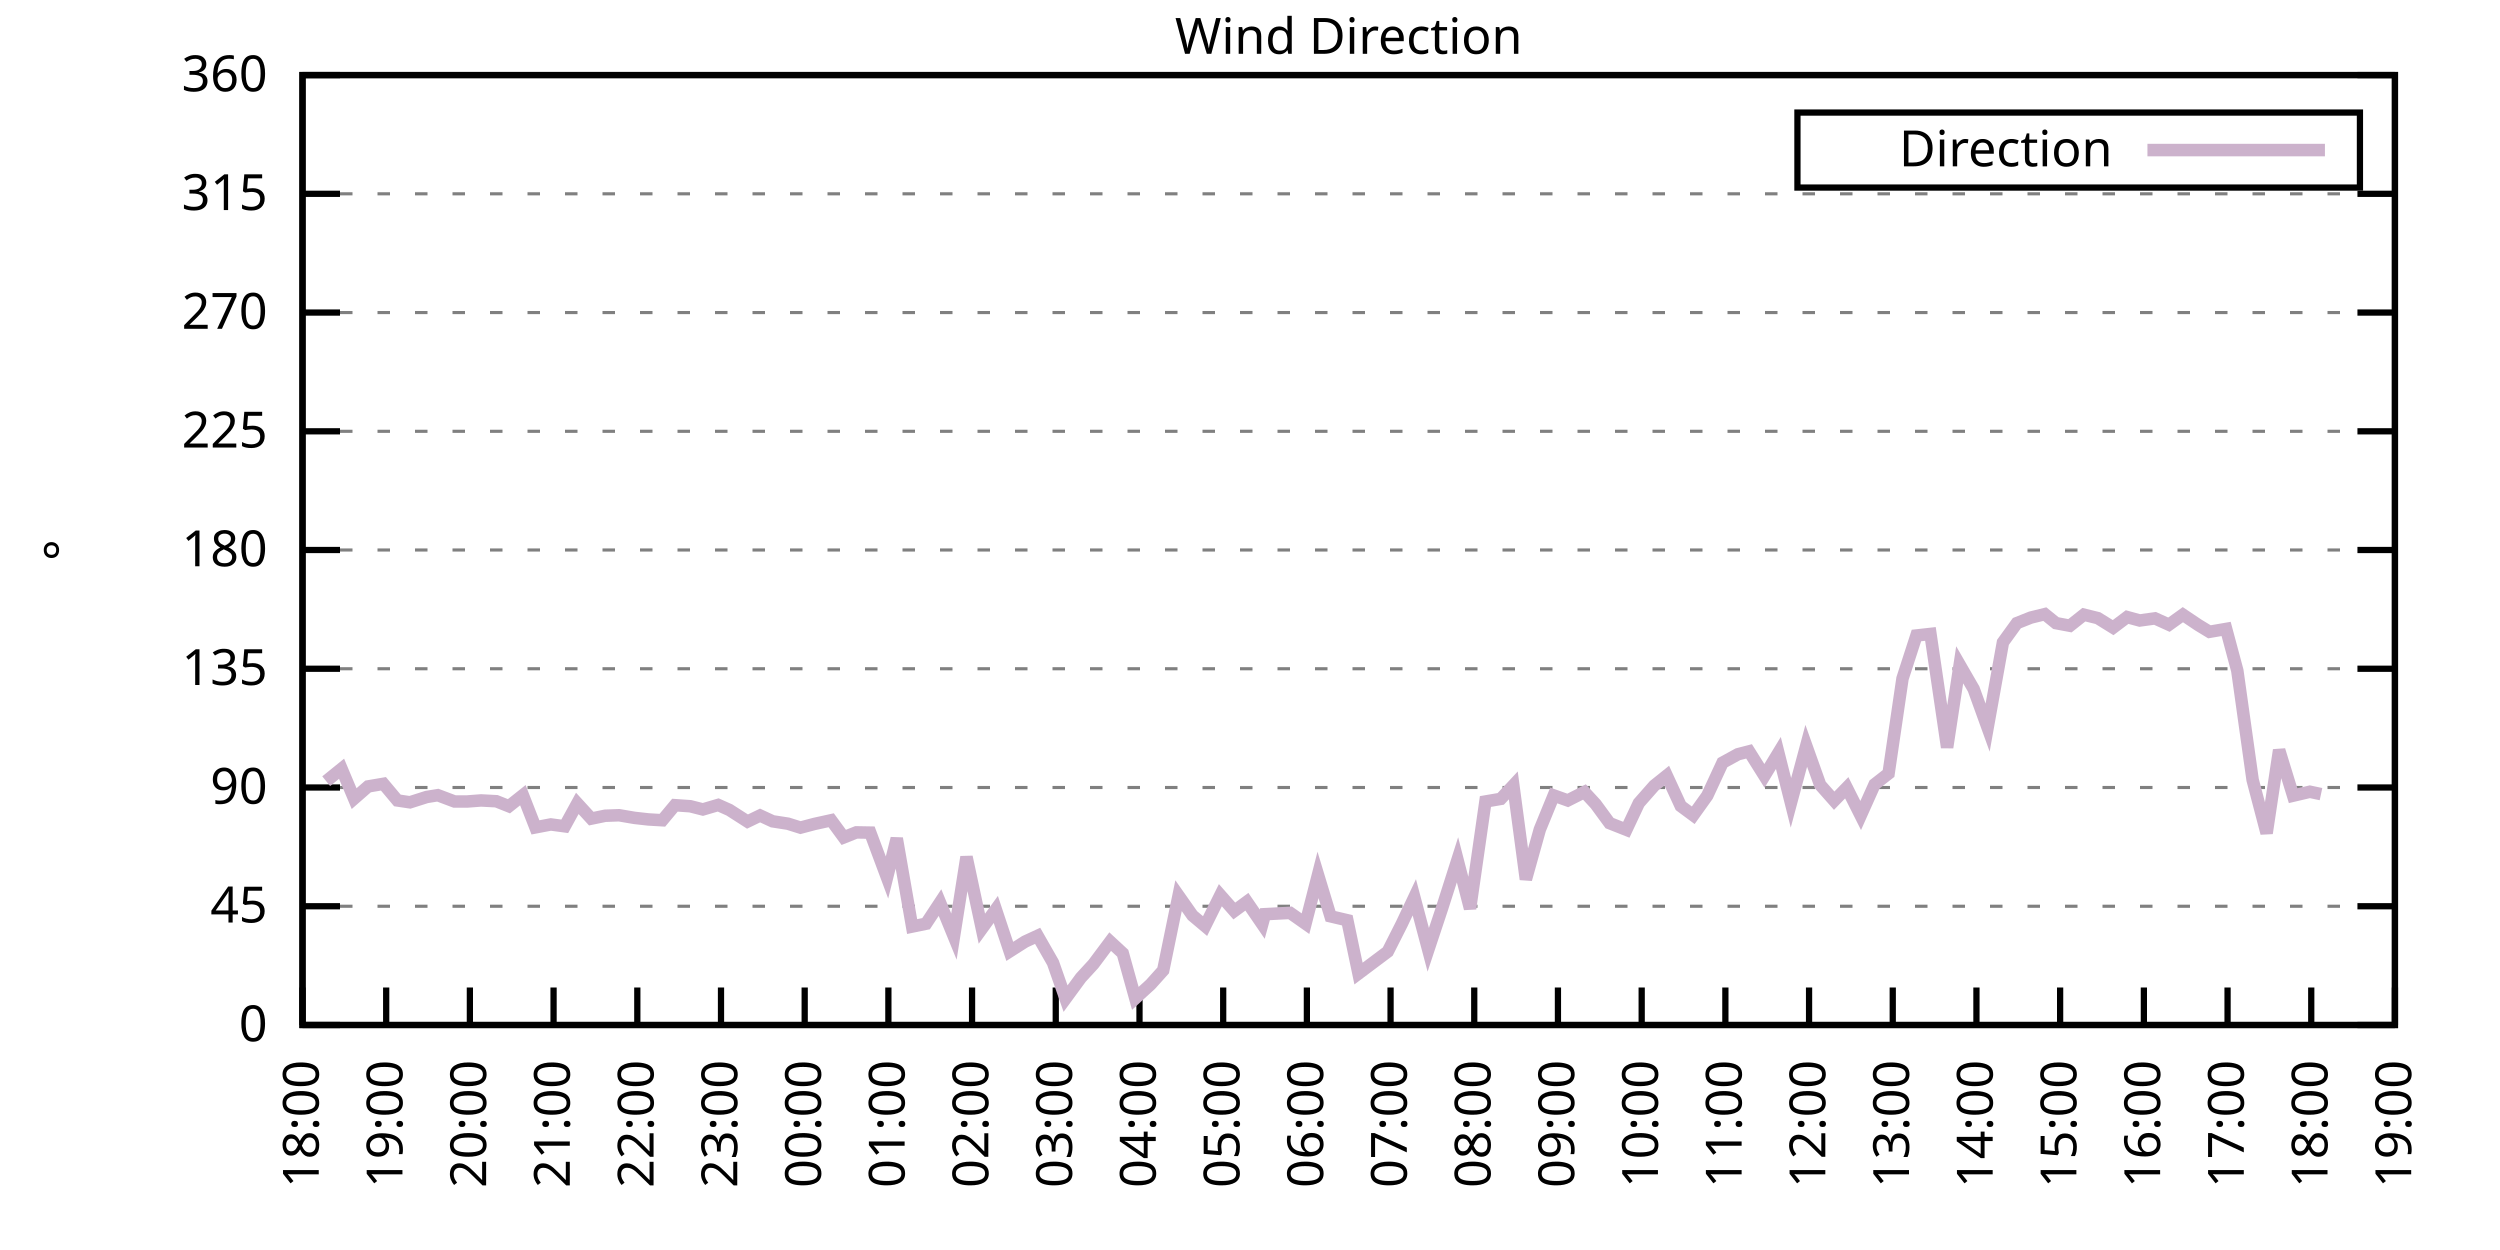
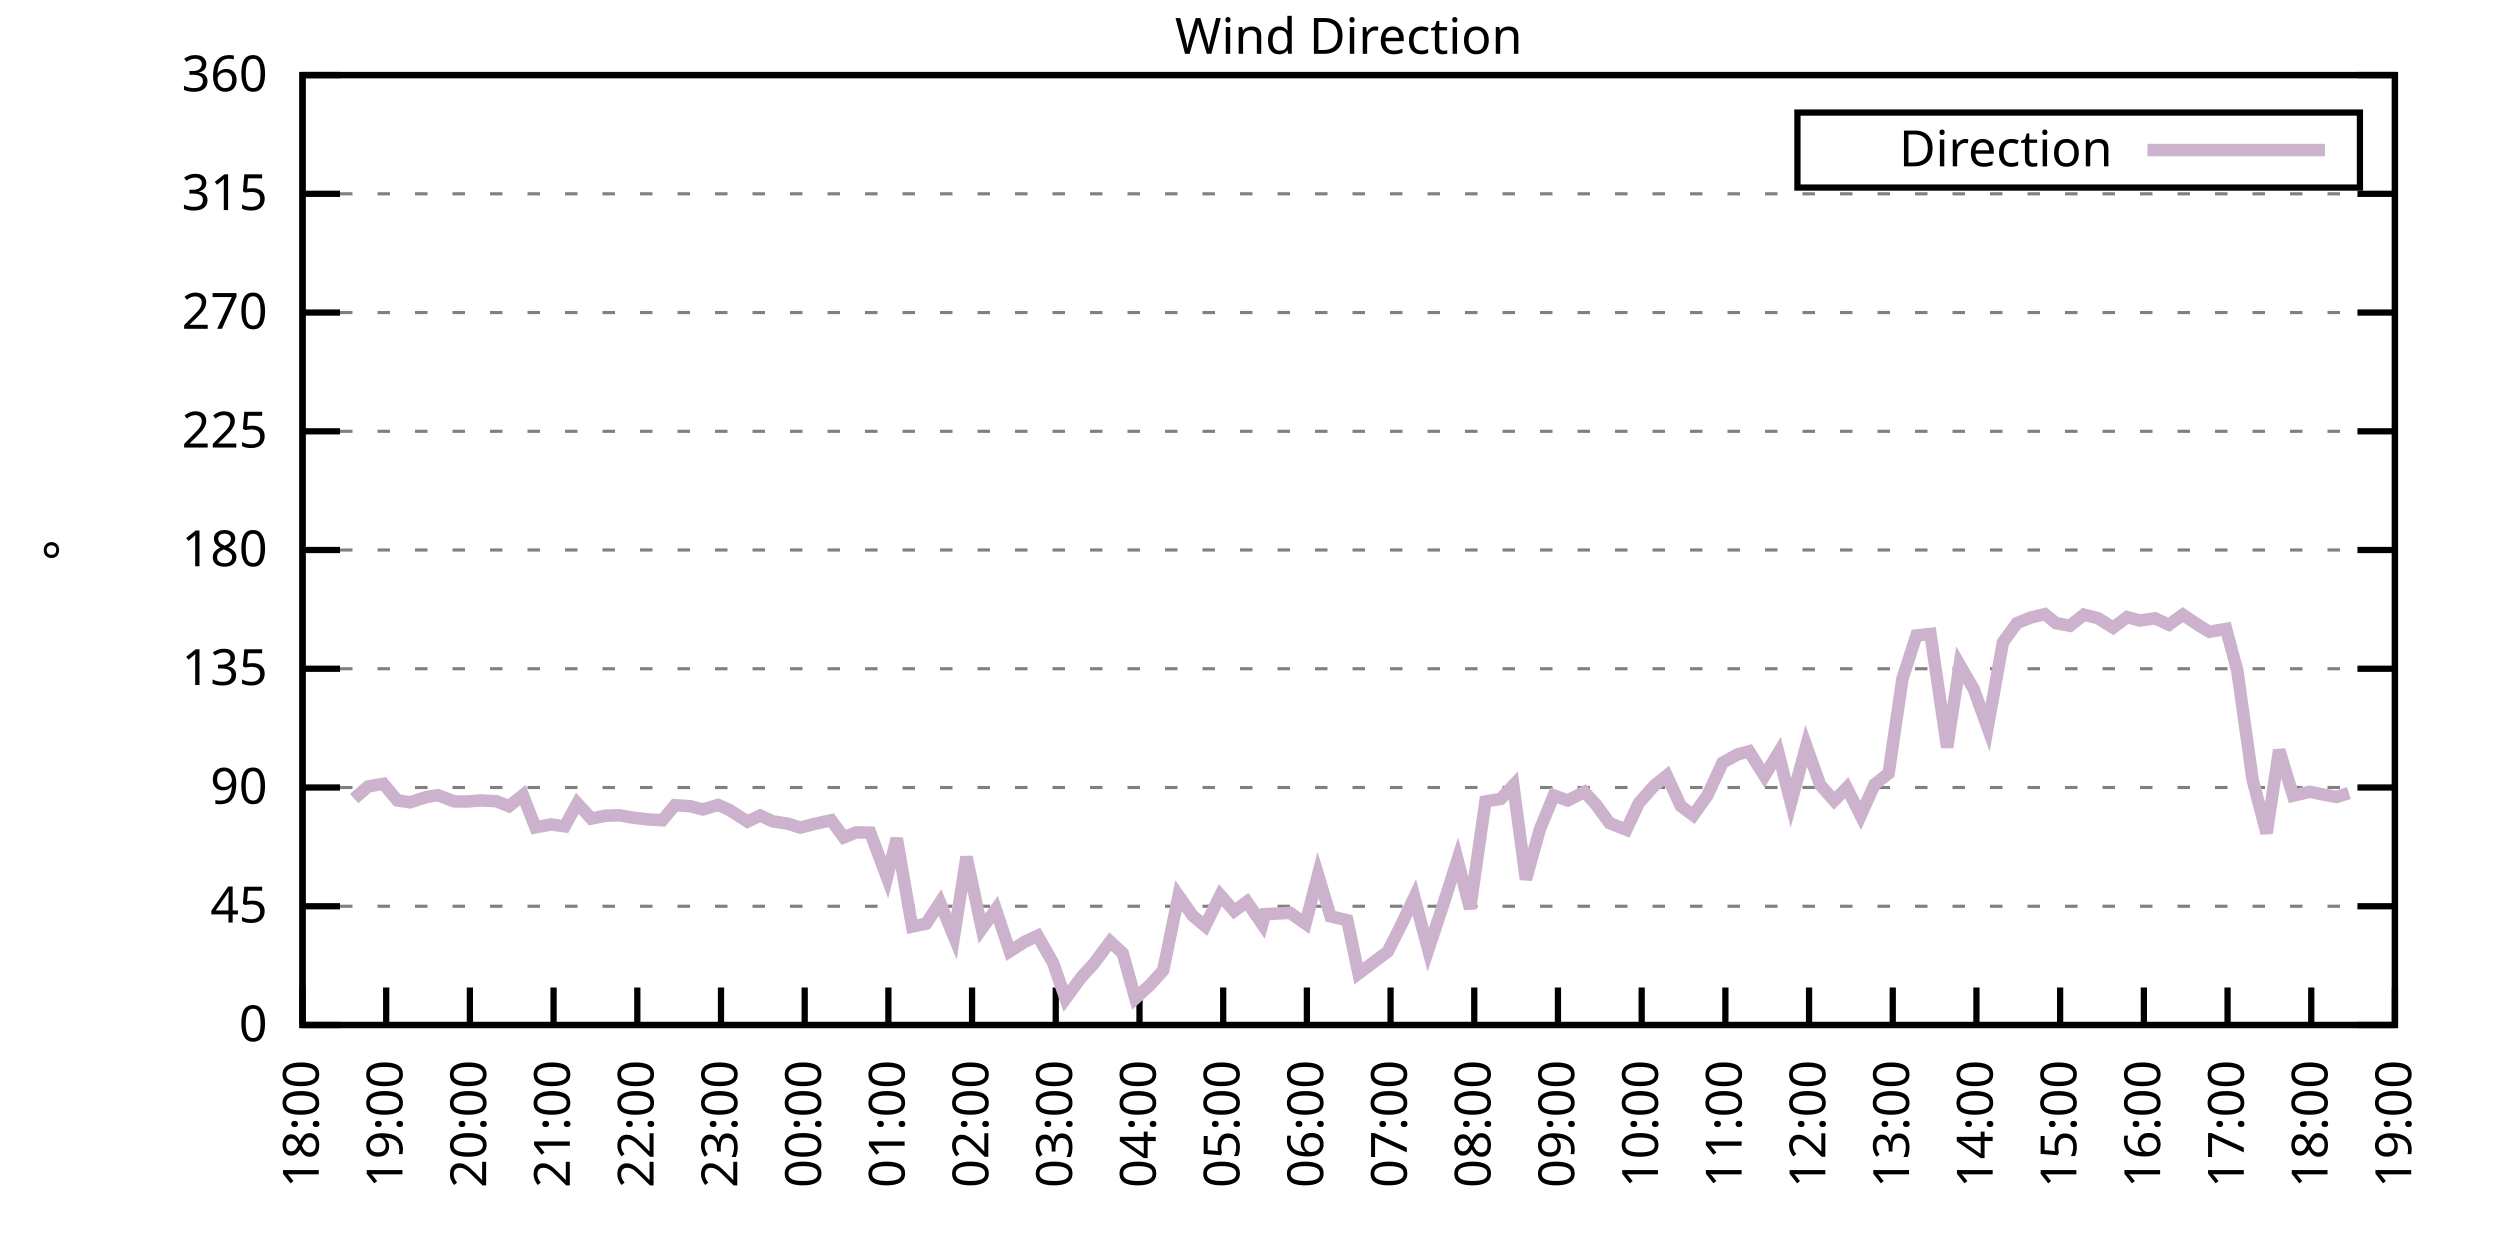
<svg xmlns="http://www.w3.org/2000/svg" xmlns:xlink="http://www.w3.org/1999/xlink" width="400" height="200" viewBox="0 0 400 200">
  <g id="gnuplot_canvas">
    <rect x="0" y="0" width="400" height="200" fill="none" />
    <defs>
      <circle id="gpDot" r="0.5" stroke-width="0.5" stroke="currentColor" />
      <path id="gpPt0" stroke-width="0.333" stroke="currentColor" d="M-1,0 h2 M0,-1 v2" />
      <path id="gpPt1" stroke-width="0.333" stroke="currentColor" d="M-1,-1 L1,1 M1,-1 L-1,1" />
      <path id="gpPt2" stroke-width="0.333" stroke="currentColor" d="M-1,0 L1,0 M0,-1 L0,1 M-1,-1 L1,1 M-1,1 L1,-1" />
      <rect id="gpPt3" stroke-width="0.333" stroke="currentColor" x="-1" y="-1" width="2" height="2" />
      <rect id="gpPt4" stroke-width="0.333" stroke="currentColor" fill="currentColor" x="-1" y="-1" width="2" height="2" />
      <circle id="gpPt5" stroke-width="0.333" stroke="currentColor" cx="0" cy="0" r="1" />
      <use xlink:href="#gpPt5" id="gpPt6" fill="currentColor" stroke="none" />
      <path id="gpPt7" stroke-width="0.333" stroke="currentColor" d="M0,-1.33 L-1.33,0.67 L1.33,0.67 z" />
      <use xlink:href="#gpPt7" id="gpPt8" fill="currentColor" stroke="none" />
      <use xlink:href="#gpPt7" id="gpPt9" stroke="currentColor" transform="rotate(180)" />
      <use xlink:href="#gpPt9" id="gpPt10" fill="currentColor" stroke="none" />
      <use xlink:href="#gpPt3" id="gpPt11" stroke="currentColor" transform="rotate(45)" />
      <use xlink:href="#gpPt11" id="gpPt12" fill="currentColor" stroke="none" />
      <path id="gpPt13" stroke-width="0.333" stroke="currentColor" d="M0,1.330 L1.265,0.411 L0.782,-1.067 L-0.782,-1.076 L-1.265,0.411 z" />
      <use xlink:href="#gpPt13" id="gpPt14" fill="currentColor" stroke="none" />
      <filter id="textbox" filterUnits="objectBoundingBox" x="0" y="0" height="1" width="1">
        <feFlood flood-color="white" flood-opacity="1" result="bgnd" />
        <feComposite in="SourceGraphic" in2="bgnd" operator="atop" />
      </filter>
      <filter id="greybox" filterUnits="objectBoundingBox" x="0" y="0" height="1" width="1">
        <feFlood flood-color="lightgrey" flood-opacity="1" result="grey" />
        <feComposite in="SourceGraphic" in2="grey" operator="atop" />
      </filter>
    </defs>
    <g fill="none" color="white" stroke="currentColor" stroke-width="1.00" stroke-linecap="butt" stroke-linejoin="miter">
</g>
    <g fill="none" color="black" stroke="currentColor" stroke-width="1.00" stroke-linecap="butt" stroke-linejoin="miter">
      <g stroke="none" shape-rendering="crispEdges">
        <polygon fill="rgb(255, 255, 255)" points="48.40,164.00 383.18,164.00 383.18,12.02 48.40,12.02 " />
      </g>
    </g>
    <g fill="none" color="black" stroke="currentColor" stroke-width="1.00" stroke-linecap="butt" stroke-linejoin="miter">
</g>
    <g fill="none" color="black" stroke="black" stroke-width="0.50" stroke-linecap="butt" stroke-linejoin="miter">
</g>
    <g fill="none" color="gray" stroke="currentColor" stroke-width="0.50" stroke-linecap="butt" stroke-linejoin="miter">
      <path stroke="gray" stroke-dasharray="2,4" class="gridline" d="M48.40,164.00 L383.19,164.00  " />
    </g>
    <g fill="none" color="gray" stroke="gray" stroke-width="1.00" stroke-linecap="butt" stroke-linejoin="miter">
</g>
    <g fill="none" color="black" stroke="currentColor" stroke-width="1.00" stroke-linecap="butt" stroke-linejoin="miter">
      <path stroke="black" d="M48.40,164.00 L54.40,164.00 M383.19,164.00 L377.19,164.00  " />
      <g transform="translate(42.80,166.60)" stroke="none" fill="black" font-family="Sans" font-size="8.00" text-anchor="end">
        <text>
          <tspan font-family="Sans"> 0</tspan>
        </text>
      </g>
    </g>
    <g fill="none" color="black" stroke="currentColor" stroke-width="1.00" stroke-linecap="butt" stroke-linejoin="miter">
</g>
    <g fill="none" color="black" stroke="black" stroke-width="0.50" stroke-linecap="butt" stroke-linejoin="miter">
</g>
    <g fill="none" color="gray" stroke="currentColor" stroke-width="0.50" stroke-linecap="butt" stroke-linejoin="miter">
      <path stroke="gray" stroke-dasharray="2,4" class="gridline" d="M48.40,145.00 L383.19,145.00  " />
    </g>
    <g fill="none" color="gray" stroke="gray" stroke-width="1.00" stroke-linecap="butt" stroke-linejoin="miter">
</g>
    <g fill="none" color="black" stroke="currentColor" stroke-width="1.00" stroke-linecap="butt" stroke-linejoin="miter">
      <path stroke="black" d="M48.40,145.00 L54.40,145.00 M383.19,145.00 L377.19,145.00  " />
      <g transform="translate(42.80,147.60)" stroke="none" fill="black" font-family="Sans" font-size="8.00" text-anchor="end">
        <text>
          <tspan font-family="Sans"> 45</tspan>
        </text>
      </g>
    </g>
    <g fill="none" color="black" stroke="currentColor" stroke-width="1.00" stroke-linecap="butt" stroke-linejoin="miter">
</g>
    <g fill="none" color="black" stroke="black" stroke-width="0.50" stroke-linecap="butt" stroke-linejoin="miter">
</g>
    <g fill="none" color="gray" stroke="currentColor" stroke-width="0.50" stroke-linecap="butt" stroke-linejoin="miter">
      <path stroke="gray" stroke-dasharray="2,4" class="gridline" d="M48.40,126.00 L383.19,126.00  " />
    </g>
    <g fill="none" color="gray" stroke="gray" stroke-width="1.00" stroke-linecap="butt" stroke-linejoin="miter">
</g>
    <g fill="none" color="black" stroke="currentColor" stroke-width="1.00" stroke-linecap="butt" stroke-linejoin="miter">
      <path stroke="black" d="M48.40,126.00 L54.40,126.00 M383.19,126.00 L377.19,126.00  " />
      <g transform="translate(42.80,128.60)" stroke="none" fill="black" font-family="Sans" font-size="8.00" text-anchor="end">
        <text>
          <tspan font-family="Sans"> 90</tspan>
        </text>
      </g>
    </g>
    <g fill="none" color="black" stroke="currentColor" stroke-width="1.00" stroke-linecap="butt" stroke-linejoin="miter">
</g>
    <g fill="none" color="black" stroke="black" stroke-width="0.50" stroke-linecap="butt" stroke-linejoin="miter">
</g>
    <g fill="none" color="gray" stroke="currentColor" stroke-width="0.50" stroke-linecap="butt" stroke-linejoin="miter">
      <path stroke="gray" stroke-dasharray="2,4" class="gridline" d="M48.40,107.00 L383.19,107.00  " />
    </g>
    <g fill="none" color="gray" stroke="gray" stroke-width="1.00" stroke-linecap="butt" stroke-linejoin="miter">
</g>
    <g fill="none" color="black" stroke="currentColor" stroke-width="1.00" stroke-linecap="butt" stroke-linejoin="miter">
      <path stroke="black" d="M48.40,107.00 L54.40,107.00 M383.19,107.00 L377.19,107.00  " />
      <g transform="translate(42.80,109.60)" stroke="none" fill="black" font-family="Sans" font-size="8.00" text-anchor="end">
        <text>
          <tspan font-family="Sans"> 135</tspan>
        </text>
      </g>
    </g>
    <g fill="none" color="black" stroke="currentColor" stroke-width="1.00" stroke-linecap="butt" stroke-linejoin="miter">
</g>
    <g fill="none" color="black" stroke="black" stroke-width="0.50" stroke-linecap="butt" stroke-linejoin="miter">
</g>
    <g fill="none" color="gray" stroke="currentColor" stroke-width="0.50" stroke-linecap="butt" stroke-linejoin="miter">
      <path stroke="gray" stroke-dasharray="2,4" class="gridline" d="M48.40,88.00 L383.19,88.00  " />
    </g>
    <g fill="none" color="gray" stroke="gray" stroke-width="1.00" stroke-linecap="butt" stroke-linejoin="miter">
</g>
    <g fill="none" color="black" stroke="currentColor" stroke-width="1.00" stroke-linecap="butt" stroke-linejoin="miter">
      <path stroke="black" d="M48.40,88.00 L54.40,88.00 M383.19,88.00 L377.19,88.00  " />
      <g transform="translate(42.80,90.60)" stroke="none" fill="black" font-family="Sans" font-size="8.00" text-anchor="end">
        <text>
          <tspan font-family="Sans"> 180</tspan>
        </text>
      </g>
    </g>
    <g fill="none" color="black" stroke="currentColor" stroke-width="1.00" stroke-linecap="butt" stroke-linejoin="miter">
</g>
    <g fill="none" color="black" stroke="black" stroke-width="0.50" stroke-linecap="butt" stroke-linejoin="miter">
</g>
    <g fill="none" color="gray" stroke="currentColor" stroke-width="0.50" stroke-linecap="butt" stroke-linejoin="miter">
      <path stroke="gray" stroke-dasharray="2,4" class="gridline" d="M48.40,69.01 L383.19,69.01  " />
    </g>
    <g fill="none" color="gray" stroke="gray" stroke-width="1.00" stroke-linecap="butt" stroke-linejoin="miter">
</g>
    <g fill="none" color="black" stroke="currentColor" stroke-width="1.00" stroke-linecap="butt" stroke-linejoin="miter">
      <path stroke="black" d="M48.40,69.01 L54.40,69.01 M383.19,69.01 L377.19,69.01  " />
      <g transform="translate(42.80,71.61)" stroke="none" fill="black" font-family="Sans" font-size="8.00" text-anchor="end">
        <text>
          <tspan font-family="Sans"> 225</tspan>
        </text>
      </g>
    </g>
    <g fill="none" color="black" stroke="currentColor" stroke-width="1.00" stroke-linecap="butt" stroke-linejoin="miter">
</g>
    <g fill="none" color="black" stroke="black" stroke-width="0.50" stroke-linecap="butt" stroke-linejoin="miter">
</g>
    <g fill="none" color="gray" stroke="currentColor" stroke-width="0.50" stroke-linecap="butt" stroke-linejoin="miter">
      <path stroke="gray" stroke-dasharray="2,4" class="gridline" d="M48.40,50.01 L383.19,50.01  " />
    </g>
    <g fill="none" color="gray" stroke="gray" stroke-width="1.00" stroke-linecap="butt" stroke-linejoin="miter">
</g>
    <g fill="none" color="black" stroke="currentColor" stroke-width="1.00" stroke-linecap="butt" stroke-linejoin="miter">
      <path stroke="black" d="M48.40,50.01 L54.40,50.01 M383.19,50.01 L377.19,50.01  " />
      <g transform="translate(42.80,52.61)" stroke="none" fill="black" font-family="Sans" font-size="8.00" text-anchor="end">
        <text>
          <tspan font-family="Sans"> 270</tspan>
        </text>
      </g>
    </g>
    <g fill="none" color="black" stroke="currentColor" stroke-width="1.00" stroke-linecap="butt" stroke-linejoin="miter">
</g>
    <g fill="none" color="black" stroke="black" stroke-width="0.50" stroke-linecap="butt" stroke-linejoin="miter">
</g>
    <g fill="none" color="gray" stroke="currentColor" stroke-width="0.50" stroke-linecap="butt" stroke-linejoin="miter">
      <path stroke="gray" stroke-dasharray="2,4" class="gridline" d="M48.40,31.01 L383.19,31.01  " />
    </g>
    <g fill="none" color="gray" stroke="gray" stroke-width="1.00" stroke-linecap="butt" stroke-linejoin="miter">
</g>
    <g fill="none" color="black" stroke="currentColor" stroke-width="1.00" stroke-linecap="butt" stroke-linejoin="miter">
      <path stroke="black" d="M48.40,31.01 L54.40,31.01 M383.19,31.01 L377.19,31.01  " />
      <g transform="translate(42.80,33.61)" stroke="none" fill="black" font-family="Sans" font-size="8.00" text-anchor="end">
        <text>
          <tspan font-family="Sans"> 315</tspan>
        </text>
      </g>
    </g>
    <g fill="none" color="black" stroke="currentColor" stroke-width="1.00" stroke-linecap="butt" stroke-linejoin="miter">
</g>
    <g fill="none" color="black" stroke="black" stroke-width="0.50" stroke-linecap="butt" stroke-linejoin="miter">
</g>
    <g fill="none" color="gray" stroke="currentColor" stroke-width="0.50" stroke-linecap="butt" stroke-linejoin="miter">
      <path stroke="gray" stroke-dasharray="2,4" class="gridline" d="M48.40,12.01 L383.19,12.01  " />
    </g>
    <g fill="none" color="gray" stroke="gray" stroke-width="1.00" stroke-linecap="butt" stroke-linejoin="miter">
</g>
    <g fill="none" color="black" stroke="currentColor" stroke-width="1.00" stroke-linecap="butt" stroke-linejoin="miter">
      <path stroke="black" d="M48.40,12.01 L54.40,12.01 M383.19,12.01 L377.19,12.01  " />
      <g transform="translate(42.80,14.61)" stroke="none" fill="black" font-family="Sans" font-size="8.00" text-anchor="end">
        <text>
          <tspan font-family="Sans"> 360</tspan>
        </text>
      </g>
    </g>
    <g fill="none" color="black" stroke="currentColor" stroke-width="1.00" stroke-linecap="butt" stroke-linejoin="miter">
      <path stroke="black" d="M48.40,164.00 L48.40,158.00  " />
      <g transform="translate(51.00,169.60) rotate(270.00)" stroke="none" fill="black" font-family="Sans" font-size="8.00" text-anchor="end">
        <text>
          <tspan font-family="Sans">18:00</tspan>
        </text>
      </g>
    </g>
    <g fill="none" color="black" stroke="currentColor" stroke-width="1.00" stroke-linecap="butt" stroke-linejoin="miter">
      <path stroke="black" d="M61.79,164.00 L61.79,158.00  " />
      <g transform="translate(64.39,169.60) rotate(270.00)" stroke="none" fill="black" font-family="Sans" font-size="8.00" text-anchor="end">
        <text>
          <tspan font-family="Sans">19:00</tspan>
        </text>
      </g>
    </g>
    <g fill="none" color="black" stroke="currentColor" stroke-width="1.00" stroke-linecap="butt" stroke-linejoin="miter">
      <path stroke="black" d="M75.18,164.00 L75.18,158.00  " />
      <g transform="translate(77.78,169.60) rotate(270.00)" stroke="none" fill="black" font-family="Sans" font-size="8.00" text-anchor="end">
        <text>
          <tspan font-family="Sans">20:00</tspan>
        </text>
      </g>
    </g>
    <g fill="none" color="black" stroke="currentColor" stroke-width="1.00" stroke-linecap="butt" stroke-linejoin="miter">
      <path stroke="black" d="M88.57,164.00 L88.57,158.00  " />
      <g transform="translate(91.17,169.60) rotate(270.00)" stroke="none" fill="black" font-family="Sans" font-size="8.00" text-anchor="end">
        <text>
          <tspan font-family="Sans">21:00</tspan>
        </text>
      </g>
    </g>
    <g fill="none" color="black" stroke="currentColor" stroke-width="1.00" stroke-linecap="butt" stroke-linejoin="miter">
      <path stroke="black" d="M101.97,164.00 L101.97,158.00  " />
      <g transform="translate(104.57,169.60) rotate(270.00)" stroke="none" fill="black" font-family="Sans" font-size="8.00" text-anchor="end">
        <text>
          <tspan font-family="Sans">22:00</tspan>
        </text>
      </g>
    </g>
    <g fill="none" color="black" stroke="currentColor" stroke-width="1.00" stroke-linecap="butt" stroke-linejoin="miter">
      <path stroke="black" d="M115.36,164.00 L115.36,158.00  " />
      <g transform="translate(117.96,169.60) rotate(270.00)" stroke="none" fill="black" font-family="Sans" font-size="8.00" text-anchor="end">
        <text>
          <tspan font-family="Sans">23:00</tspan>
        </text>
      </g>
    </g>
    <g fill="none" color="black" stroke="currentColor" stroke-width="1.00" stroke-linecap="butt" stroke-linejoin="miter">
      <path stroke="black" d="M128.75,164.00 L128.75,158.00  " />
      <g transform="translate(131.35,169.60) rotate(270.00)" stroke="none" fill="black" font-family="Sans" font-size="8.00" text-anchor="end">
        <text>
          <tspan font-family="Sans">00:00</tspan>
        </text>
      </g>
    </g>
    <g fill="none" color="black" stroke="currentColor" stroke-width="1.00" stroke-linecap="butt" stroke-linejoin="miter">
      <path stroke="black" d="M142.14,164.00 L142.14,158.00  " />
      <g transform="translate(144.74,169.60) rotate(270.00)" stroke="none" fill="black" font-family="Sans" font-size="8.00" text-anchor="end">
        <text>
          <tspan font-family="Sans">01:00</tspan>
        </text>
      </g>
    </g>
    <g fill="none" color="black" stroke="currentColor" stroke-width="1.00" stroke-linecap="butt" stroke-linejoin="miter">
      <path stroke="black" d="M155.53,164.00 L155.53,158.00  " />
      <g transform="translate(158.13,169.60) rotate(270.00)" stroke="none" fill="black" font-family="Sans" font-size="8.00" text-anchor="end">
        <text>
          <tspan font-family="Sans">02:00</tspan>
        </text>
      </g>
    </g>
    <g fill="none" color="black" stroke="currentColor" stroke-width="1.00" stroke-linecap="butt" stroke-linejoin="miter">
      <path stroke="black" d="M168.92,164.00 L168.92,158.00  " />
      <g transform="translate(171.52,169.60) rotate(270.00)" stroke="none" fill="black" font-family="Sans" font-size="8.00" text-anchor="end">
        <text>
          <tspan font-family="Sans">03:00</tspan>
        </text>
      </g>
    </g>
    <g fill="none" color="black" stroke="currentColor" stroke-width="1.00" stroke-linecap="butt" stroke-linejoin="miter">
      <path stroke="black" d="M182.32,164.00 L182.32,158.00  " />
      <g transform="translate(184.92,169.60) rotate(270.00)" stroke="none" fill="black" font-family="Sans" font-size="8.00" text-anchor="end">
        <text>
          <tspan font-family="Sans">04:00</tspan>
        </text>
      </g>
    </g>
    <g fill="none" color="black" stroke="currentColor" stroke-width="1.00" stroke-linecap="butt" stroke-linejoin="miter">
      <path stroke="black" d="M195.71,164.00 L195.71,158.00  " />
      <g transform="translate(198.31,169.60) rotate(270.00)" stroke="none" fill="black" font-family="Sans" font-size="8.00" text-anchor="end">
        <text>
          <tspan font-family="Sans">05:00</tspan>
        </text>
      </g>
    </g>
    <g fill="none" color="black" stroke="currentColor" stroke-width="1.00" stroke-linecap="butt" stroke-linejoin="miter">
      <path stroke="black" d="M209.10,164.00 L209.10,158.00  " />
      <g transform="translate(211.70,169.60) rotate(270.00)" stroke="none" fill="black" font-family="Sans" font-size="8.00" text-anchor="end">
        <text>
          <tspan font-family="Sans">06:00</tspan>
        </text>
      </g>
    </g>
    <g fill="none" color="black" stroke="currentColor" stroke-width="1.00" stroke-linecap="butt" stroke-linejoin="miter">
      <path stroke="black" d="M222.49,164.00 L222.49,158.00  " />
      <g transform="translate(225.09,169.60) rotate(270.00)" stroke="none" fill="black" font-family="Sans" font-size="8.00" text-anchor="end">
        <text>
          <tspan font-family="Sans">07:00</tspan>
        </text>
      </g>
    </g>
    <g fill="none" color="black" stroke="currentColor" stroke-width="1.00" stroke-linecap="butt" stroke-linejoin="miter">
      <path stroke="black" d="M235.88,164.00 L235.88,158.00  " />
      <g transform="translate(238.48,169.60) rotate(270.00)" stroke="none" fill="black" font-family="Sans" font-size="8.00" text-anchor="end">
        <text>
          <tspan font-family="Sans">08:00</tspan>
        </text>
      </g>
    </g>
    <g fill="none" color="black" stroke="currentColor" stroke-width="1.00" stroke-linecap="butt" stroke-linejoin="miter">
      <path stroke="black" d="M249.27,164.00 L249.27,158.00  " />
      <g transform="translate(251.87,169.60) rotate(270.00)" stroke="none" fill="black" font-family="Sans" font-size="8.00" text-anchor="end">
        <text>
          <tspan font-family="Sans">09:00</tspan>
        </text>
      </g>
    </g>
    <g fill="none" color="black" stroke="currentColor" stroke-width="1.00" stroke-linecap="butt" stroke-linejoin="miter">
      <path stroke="black" d="M262.67,164.00 L262.67,158.00  " />
      <g transform="translate(265.27,169.60) rotate(270.00)" stroke="none" fill="black" font-family="Sans" font-size="8.00" text-anchor="end">
        <text>
          <tspan font-family="Sans">10:00</tspan>
        </text>
      </g>
    </g>
    <g fill="none" color="black" stroke="currentColor" stroke-width="1.00" stroke-linecap="butt" stroke-linejoin="miter">
      <path stroke="black" d="M276.06,164.00 L276.06,158.00  " />
      <g transform="translate(278.66,169.60) rotate(270.00)" stroke="none" fill="black" font-family="Sans" font-size="8.00" text-anchor="end">
        <text>
          <tspan font-family="Sans">11:00</tspan>
        </text>
      </g>
    </g>
    <g fill="none" color="black" stroke="currentColor" stroke-width="1.00" stroke-linecap="butt" stroke-linejoin="miter">
      <path stroke="black" d="M289.45,164.00 L289.45,158.00  " />
      <g transform="translate(292.05,169.60) rotate(270.00)" stroke="none" fill="black" font-family="Sans" font-size="8.00" text-anchor="end">
        <text>
          <tspan font-family="Sans">12:00</tspan>
        </text>
      </g>
    </g>
    <g fill="none" color="black" stroke="currentColor" stroke-width="1.00" stroke-linecap="butt" stroke-linejoin="miter">
      <path stroke="black" d="M302.84,164.00 L302.84,158.00  " />
      <g transform="translate(305.44,169.60) rotate(270.00)" stroke="none" fill="black" font-family="Sans" font-size="8.00" text-anchor="end">
        <text>
          <tspan font-family="Sans">13:00</tspan>
        </text>
      </g>
    </g>
    <g fill="none" color="black" stroke="currentColor" stroke-width="1.00" stroke-linecap="butt" stroke-linejoin="miter">
      <path stroke="black" d="M316.23,164.00 L316.23,158.00  " />
      <g transform="translate(318.83,169.60) rotate(270.00)" stroke="none" fill="black" font-family="Sans" font-size="8.00" text-anchor="end">
        <text>
          <tspan font-family="Sans">14:00</tspan>
        </text>
      </g>
    </g>
    <g fill="none" color="black" stroke="currentColor" stroke-width="1.00" stroke-linecap="butt" stroke-linejoin="miter">
      <path stroke="black" d="M329.62,164.00 L329.62,158.00  " />
      <g transform="translate(332.22,169.60) rotate(270.00)" stroke="none" fill="black" font-family="Sans" font-size="8.00" text-anchor="end">
        <text>
          <tspan font-family="Sans">15:00</tspan>
        </text>
      </g>
    </g>
    <g fill="none" color="black" stroke="currentColor" stroke-width="1.00" stroke-linecap="butt" stroke-linejoin="miter">
      <path stroke="black" d="M343.02,164.00 L343.02,158.00  " />
      <g transform="translate(345.62,169.60) rotate(270.00)" stroke="none" fill="black" font-family="Sans" font-size="8.00" text-anchor="end">
        <text>
          <tspan font-family="Sans">16:00</tspan>
        </text>
      </g>
    </g>
    <g fill="none" color="black" stroke="currentColor" stroke-width="1.00" stroke-linecap="butt" stroke-linejoin="miter">
      <path stroke="black" d="M356.41,164.00 L356.41,158.00  " />
      <g transform="translate(359.01,169.60) rotate(270.00)" stroke="none" fill="black" font-family="Sans" font-size="8.00" text-anchor="end">
        <text>
          <tspan font-family="Sans">17:00</tspan>
        </text>
      </g>
    </g>
    <g fill="none" color="black" stroke="currentColor" stroke-width="1.00" stroke-linecap="butt" stroke-linejoin="miter">
      <path stroke="black" d="M369.80,164.00 L369.80,158.00  " />
      <g transform="translate(372.40,169.60) rotate(270.00)" stroke="none" fill="black" font-family="Sans" font-size="8.00" text-anchor="end">
        <text>
          <tspan font-family="Sans">18:00</tspan>
        </text>
      </g>
    </g>
    <g fill="none" color="black" stroke="currentColor" stroke-width="1.00" stroke-linecap="butt" stroke-linejoin="miter">
      <path stroke="black" d="M383.19,164.00 L383.19,158.00  " />
      <g transform="translate(385.79,169.60) rotate(270.00)" stroke="none" fill="black" font-family="Sans" font-size="8.00" text-anchor="end">
        <text>
          <tspan font-family="Sans">19:00</tspan>
        </text>
      </g>
    </g>
    <g fill="none" color="black" stroke="currentColor" stroke-width="1.00" stroke-linecap="butt" stroke-linejoin="miter">
</g>
    <g fill="none" color="black" stroke="currentColor" stroke-width="1.00" stroke-linecap="butt" stroke-linejoin="miter">
      <path stroke="black" d="M48.40,12.01 L48.40,164.00 L383.19,164.00 L383.19,12.01 L48.40,12.01 Z  " />
    </g>
    <g fill="none" color="black" stroke="currentColor" stroke-width="1.00" stroke-linecap="butt" stroke-linejoin="miter">
</g>
    <g fill="none" color="black" stroke="currentColor" stroke-width="1.00" stroke-linecap="butt" stroke-linejoin="miter">
      <path stroke="black" d="M287.59,30.01 L287.59,18.01 L377.59,18.01 L377.59,30.01 L287.59,30.01 Z  " />
    </g>
    <g id="Wind_direction_plot_1">
      <g fill="none" color="white" stroke="black" stroke-width="2.00" stroke-linecap="butt" stroke-linejoin="miter">
</g>
      <g fill="none" color="black" stroke="currentColor" stroke-width="2.00" stroke-linecap="butt" stroke-linejoin="miter">
        <g transform="translate(337.99,26.61)" stroke="none" fill="black" font-family="Sans" font-size="8.00" text-anchor="end">
          <text>
            <tspan font-family="Sans">Direction</tspan>
          </text>
        </g>
      </g>
      <g fill="none" color="black" stroke="currentColor" stroke-width="2.00" stroke-linecap="butt" stroke-linejoin="miter">
-         <path stroke="rgb(204, 178, 204)" d="M343.59,24.01 L371.99,24.01 M52.19,124.99 L54.65,123.00 L56.66,127.78 L58.89,125.83 L61.35,125.41 L63.58,128.07   L65.59,128.37 L68.26,127.52 L70.05,127.23 L72.73,128.24 L74.74,128.24 L76.97,128.07 L79.42,128.20 L81.43,129.00   L83.66,127.23 L85.67,132.38 L88.13,131.91 L90.36,132.21 L92.37,128.54 L94.60,130.98 L96.83,130.52 L99.06,130.44   L101.52,130.86 L103.75,131.11 L105.98,131.24 L107.99,128.83 L110.45,129.00 L112.46,129.51 L114.91,128.79 L116.70,129.59   L119.60,131.45 L121.61,130.48 L123.62,131.41 L126.07,131.79 L128.08,132.42 L130.31,131.83 L132.99,131.24 L135.00,133.98   L137.01,133.18 L139.24,133.22 L141.92,140.40 L143.48,134.15 L145.94,148.25 L148.17,147.79 L150.40,144.41 L152.63,149.86   L154.64,137.11 L157.10,148.59 L159.33,145.51 L161.56,152.22 L164.01,150.66 L166.02,149.73 L168.48,154.04 L170.49,159.78   L172.94,156.44 L174.95,154.25 L177.63,150.66 L179.64,152.52 L181.65,159.74 L184.10,157.50 L186.11,155.26 L188.57,143.31   L190.80,146.48 L192.81,148.17 L195.26,143.23 L197.49,145.76 L199.50,144.28 L201.96,147.87 L202.40,146.27 L206.42,146.06   L208.88,147.79 L210.88,139.98 L212.89,146.61 L215.57,147.24 L217.36,155.77 L222.04,152.26 L224.28,147.83 L226.29,143.57   L228.52,151.97 L230.75,145.25 L233.20,137.57 L235.21,145.38 L237.67,128.24 L240.12,127.82 L242.13,125.66 L244.14,140.69   L246.37,132.72 L248.60,127.27 L250.84,128.07 L253.51,126.72 L255.30,128.66 L257.53,131.70 L260.21,132.76 L262.22,128.49   L264.67,125.71 L266.68,124.10 L268.92,128.96 L270.92,130.44 L273.16,127.31 L275.61,122.03 L278.07,120.68 L279.85,120.22   L282.31,124.14 L284.54,120.47 L286.55,128.45 L289.00,119.33 L291.23,125.58 L293.47,128.11 L295.48,126.04 L297.71,130.48   L299.94,125.50 L302.17,123.76 L304.40,108.57 L306.63,101.68 L308.87,101.43 L311.54,119.59 L313.55,106.37 L315.79,110.25   L318.02,116.42 L320.47,102.78 L322.70,99.70 L324.94,98.81 L327.17,98.26 L328.95,99.70 L331.19,100.12 L333.42,98.35   L335.65,98.90 L338.10,100.42 L340.34,98.73 L342.35,99.28 L344.80,98.94 L347.03,99.95 L349.26,98.35 L351.72,100.00   L353.51,101.09 L356.18,100.63 L357.97,107.30 L360.42,124.78 L362.66,133.31 L364.66,120.01 L366.90,127.31 L369.58,126.68   L371.36,127.06  " />
+         <path stroke="rgb(204, 178, 204)" d="M343.59,24.01 L371.99,24.01 M56.66,127.78 L58.89,125.83 L61.35,125.41 L63.58,128.07 L65.59,128.37 L68.26,127.52   L70.05,127.23 L72.73,128.24 L74.74,128.24 L76.97,128.07 L79.42,128.20 L81.43,129.00 L83.66,127.23 L85.67,132.38   L88.13,131.91 L90.36,132.21 L92.37,128.54 L94.60,130.98 L96.83,130.52 L99.06,130.44 L101.52,130.86 L103.75,131.11   L105.98,131.24 L107.99,128.83 L110.45,129.00 L112.46,129.51 L114.91,128.79 L116.70,129.59 L119.60,131.45 L121.61,130.48   L123.62,131.41 L126.07,131.79 L128.08,132.42 L130.31,131.83 L132.99,131.24 L135.00,133.98 L137.01,133.18 L139.24,133.22   L141.92,140.40 L143.48,134.15 L145.94,148.25 L148.17,147.79 L150.40,144.41 L152.63,149.86 L154.64,137.11 L157.10,148.59   L159.33,145.51 L161.56,152.22 L164.01,150.66 L166.02,149.73 L168.48,154.04 L170.49,159.78 L172.94,156.44 L174.95,154.25   L177.63,150.66 L179.64,152.52 L181.65,159.74 L184.10,157.50 L186.11,155.26 L188.57,143.31 L190.80,146.48 L192.81,148.17   L195.26,143.23 L197.49,145.76 L199.50,144.28 L201.96,147.87 L202.40,146.27 L206.42,146.06 L208.88,147.79 L210.88,139.98   L212.89,146.61 L215.57,147.24 L217.36,155.77 L222.04,152.26 L224.28,147.83 L226.29,143.57 L228.52,151.97 L230.75,145.25   L233.20,137.57 L235.21,145.38 L237.67,128.24 L240.12,127.82 L242.13,125.66 L244.14,140.69 L246.37,132.72 L248.60,127.27   L250.84,128.07 L253.51,126.72 L255.30,128.66 L257.53,131.70 L260.21,132.76 L262.22,128.49 L264.67,125.71 L266.68,124.10   L268.92,128.96 L270.92,130.44 L273.16,127.31 L275.61,122.03 L278.07,120.68 L279.85,120.22 L282.31,124.14 L284.54,120.47   L286.55,128.45 L289.00,119.33 L291.23,125.58 L293.47,128.11 L295.48,126.04 L297.71,130.48 L299.94,125.50 L302.17,123.76   L304.40,108.57 L306.63,101.68 L308.87,101.43 L311.54,119.59 L313.55,106.37 L315.79,110.25 L318.02,116.42 L320.47,102.78   L322.70,99.70 L324.94,98.81 L327.17,98.26 L328.95,99.70 L331.19,100.12 L333.42,98.35 L335.65,98.90 L338.10,100.42   L340.34,98.73 L342.35,99.28 L344.80,98.94 L347.03,99.95 L349.26,98.35 L351.72,100.00 L353.51,101.09 L356.18,100.63   L357.97,107.30 L360.42,124.78 L362.66,133.31 L364.66,120.01 L366.90,127.31 L369.58,126.68 L371.36,127.06 L373.82,127.52   L375.82,126.89  " />
      </g>
    </g>
    <g fill="none" color="black" stroke="currentColor" stroke-width="2.00" stroke-linecap="butt" stroke-linejoin="miter">
</g>
    <g fill="none" color="black" stroke="black" stroke-width="1.00" stroke-linecap="butt" stroke-linejoin="miter">
</g>
    <g fill="none" color="black" stroke="currentColor" stroke-width="1.00" stroke-linecap="butt" stroke-linejoin="miter">
      <path stroke="black" d="M48.40,12.01 L48.40,164.00 L383.19,164.00 L383.19,12.01 L48.40,12.01 Z  " />
      <g transform="translate(12.80,88.01) rotate(270.00)" stroke="none" fill="black" font-family="Sans" font-size="8.00" text-anchor="middle">
        <text>
          <tspan font-family="Sans">°</tspan>
        </text>
      </g>
    </g>
    <g fill="none" color="black" stroke="currentColor" stroke-width="1.00" stroke-linecap="butt" stroke-linejoin="miter">
</g>
    <g fill="none" color="black" stroke="currentColor" stroke-width="1.00" stroke-linecap="butt" stroke-linejoin="miter">
      <g transform="translate(215.79,8.61)" stroke="none" fill="black" font-family="Sans" font-size="8.00" text-anchor="middle">
        <text>
          <tspan font-family="Sans">Wind Direction</tspan>
        </text>
      </g>
    </g>
    <g fill="none" color="black" stroke="currentColor" stroke-width="1.00" stroke-linecap="butt" stroke-linejoin="miter">
</g>
  </g>
</svg>
